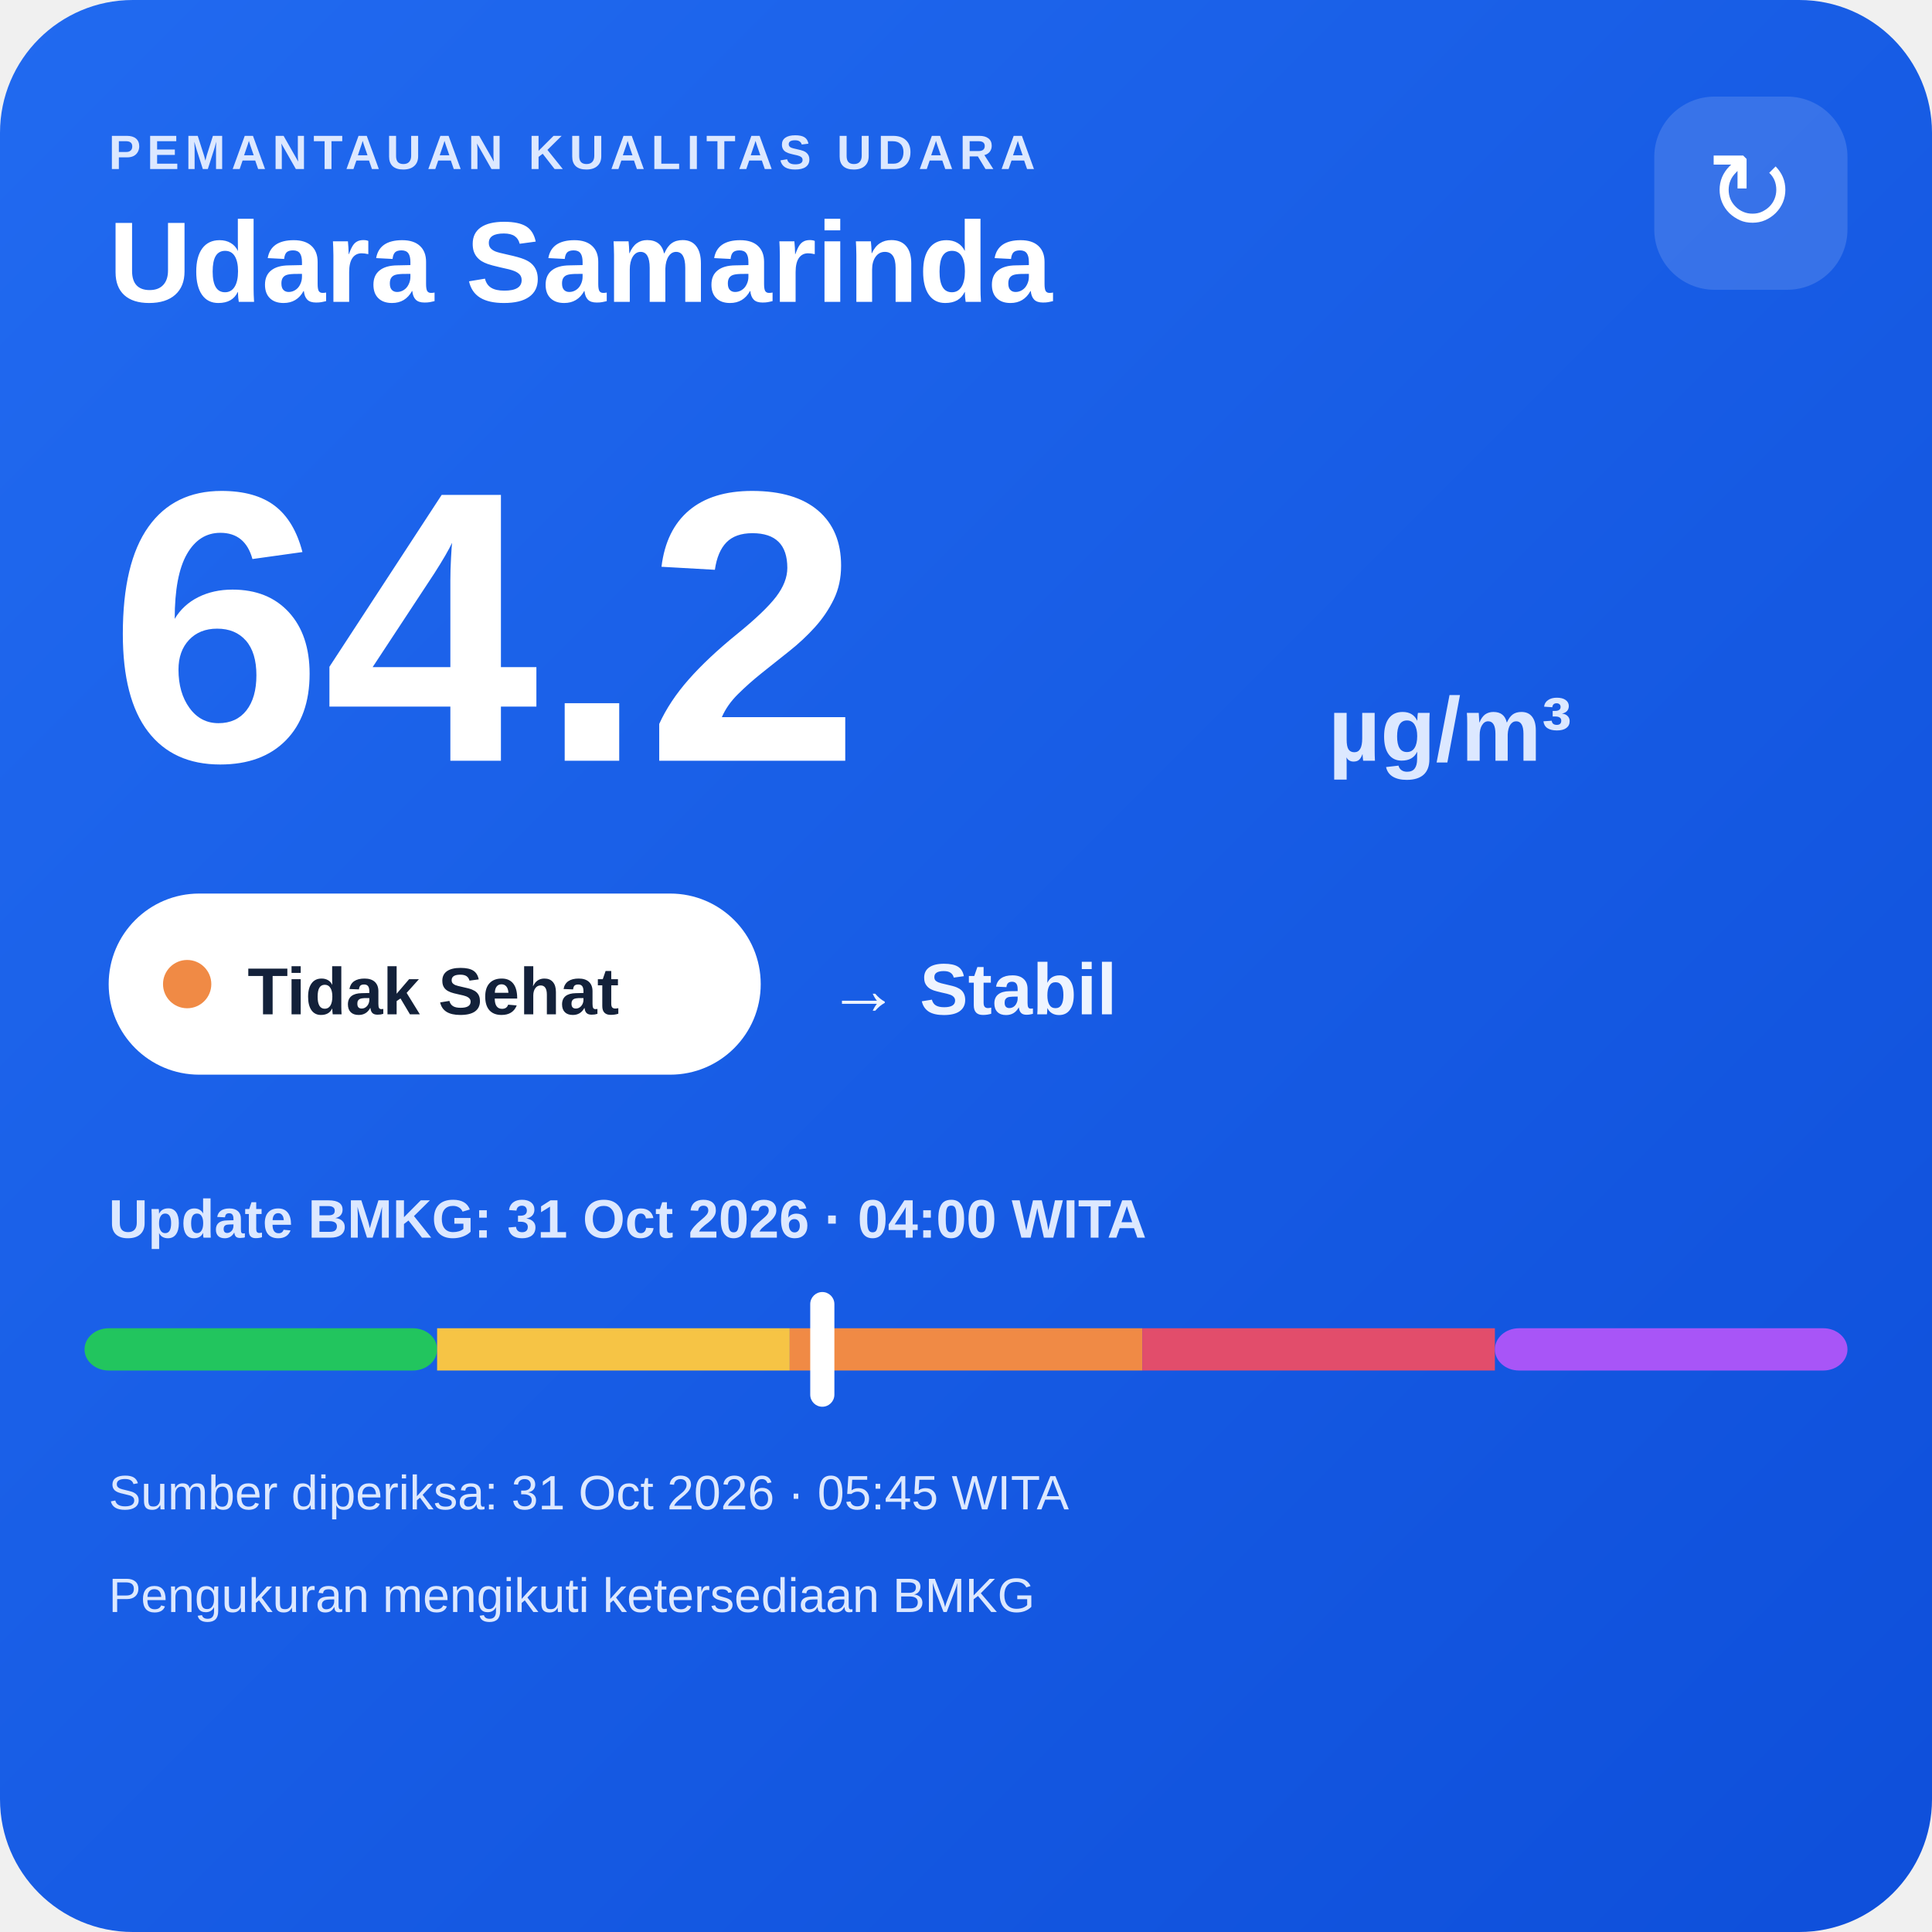
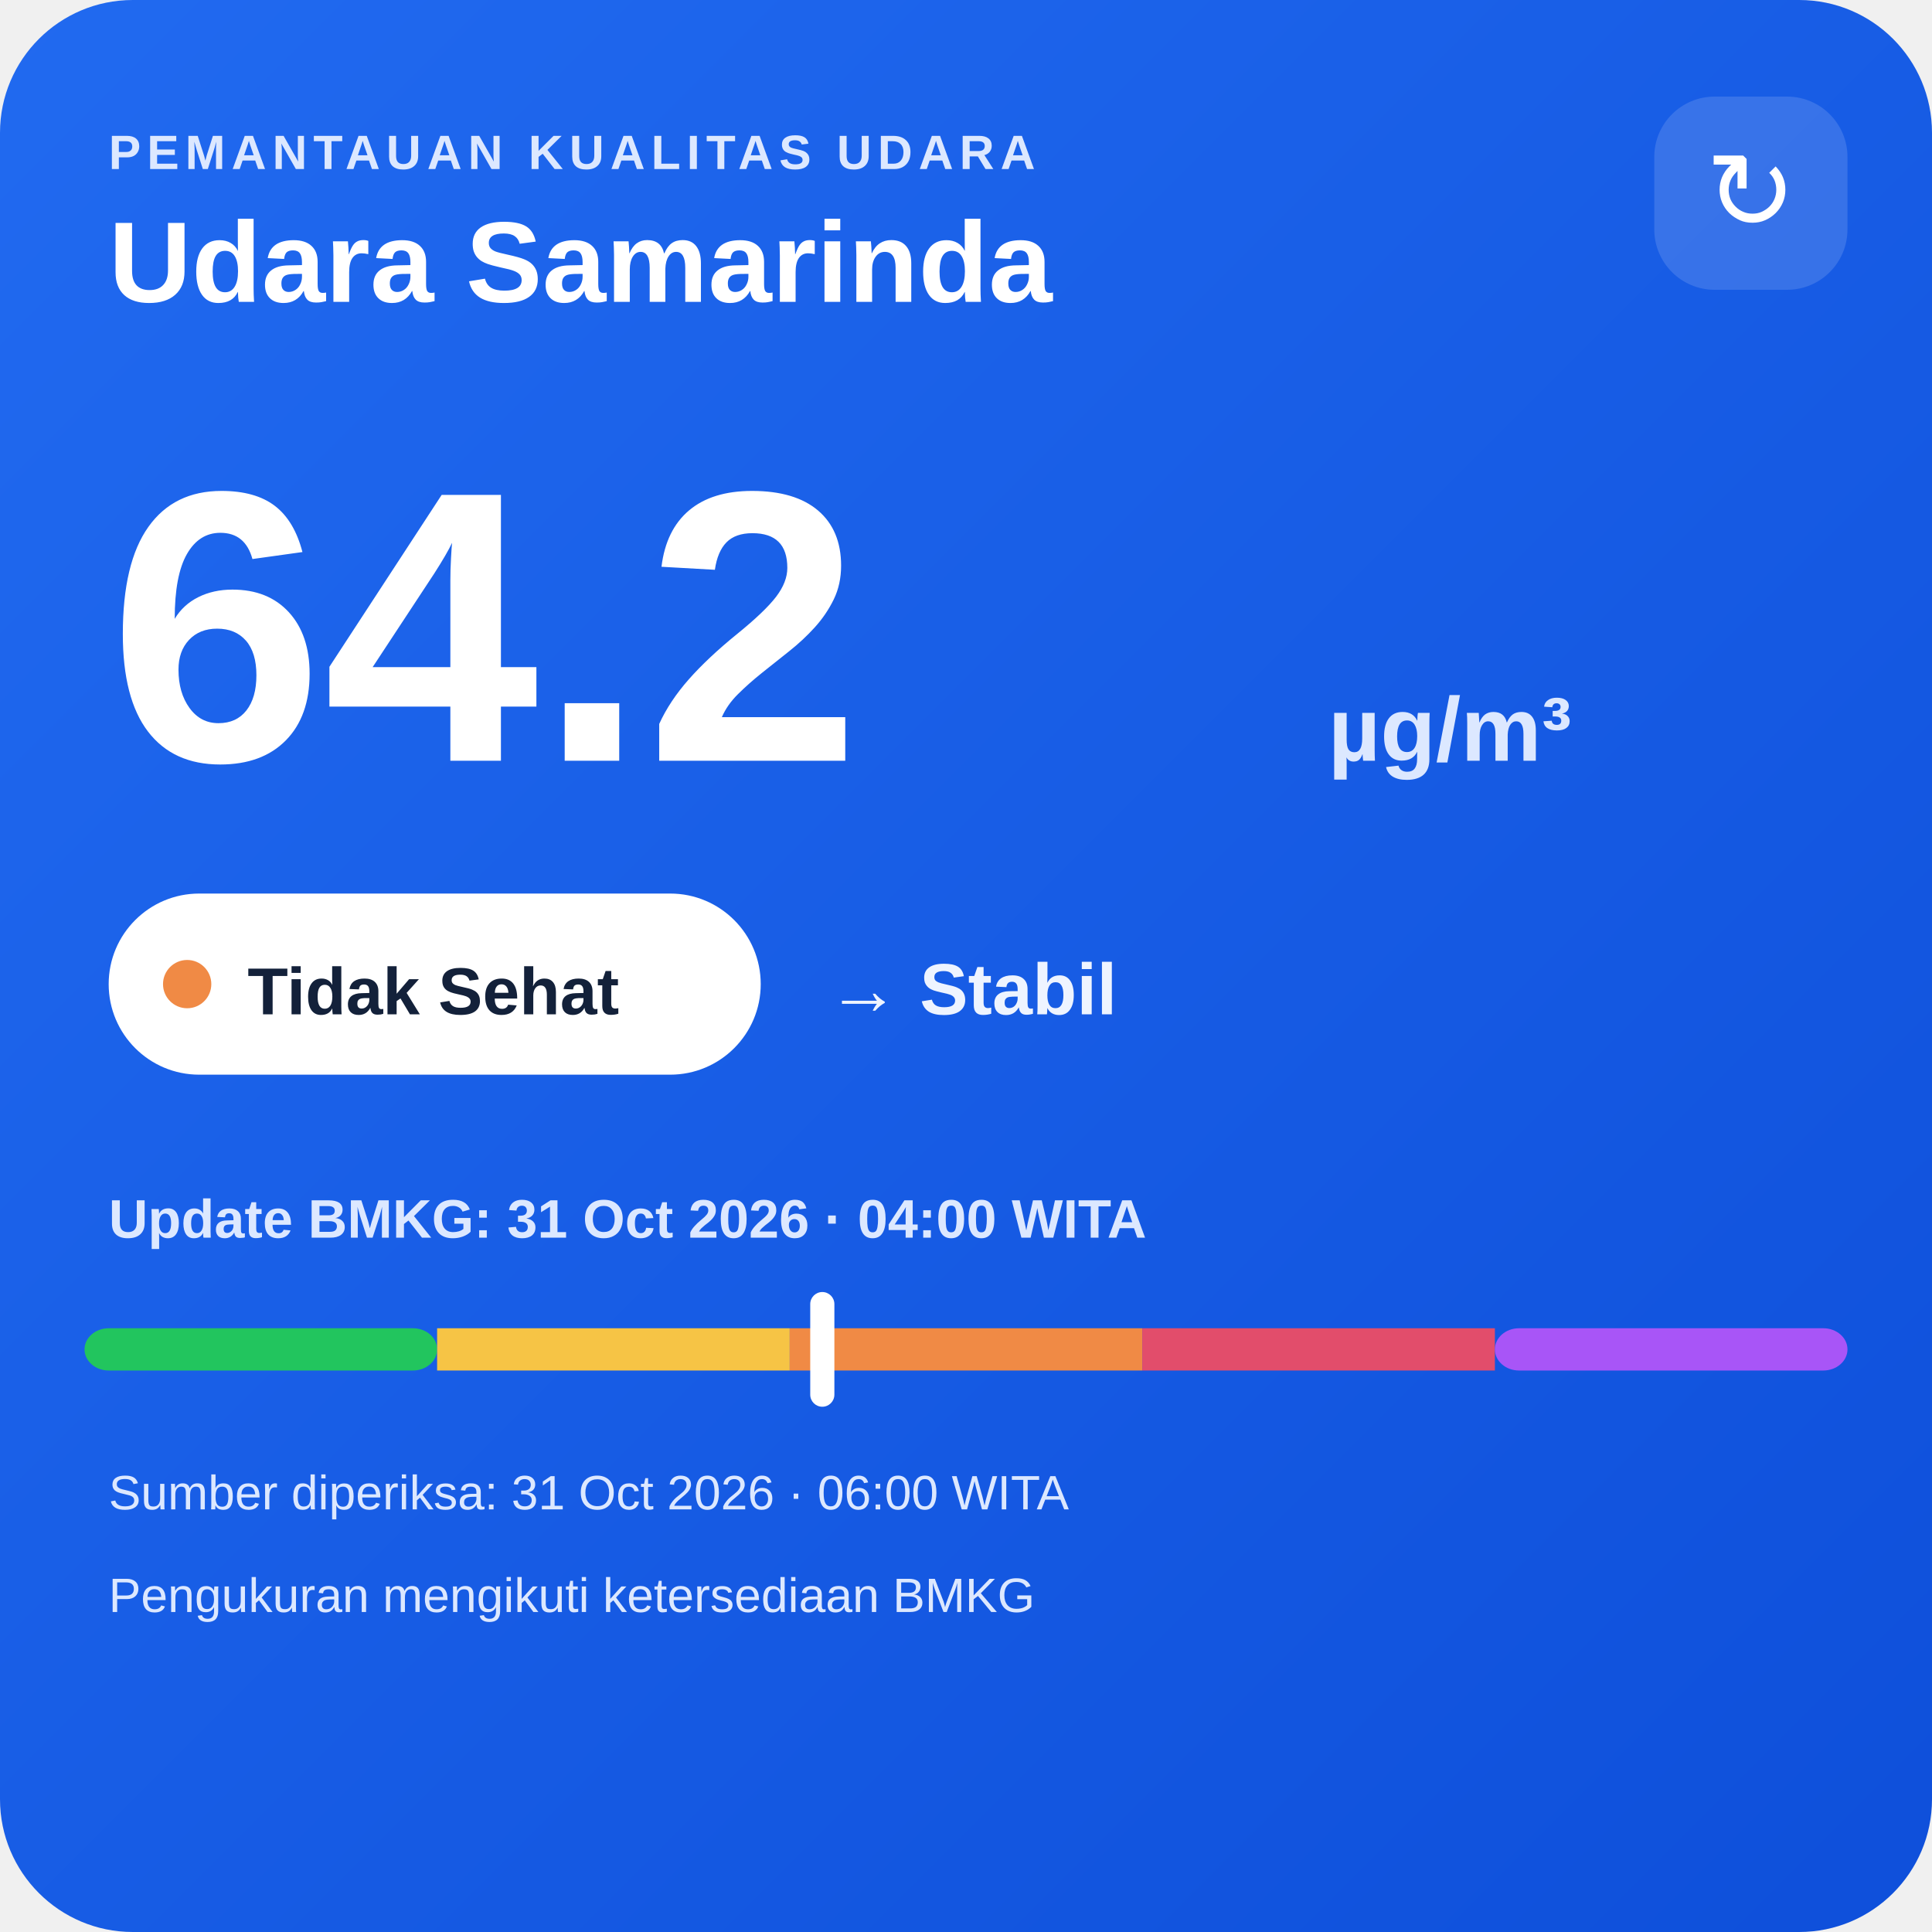
<svg xmlns="http://www.w3.org/2000/svg" width="320" height="320" viewBox="0 0 320 320">
  <defs>
    <linearGradient id="bg" x1="0" y1="0" x2="1" y2="1">
      <stop offset="0" stop-color="#216af0" />
      <stop offset="1" stop-color="#0e4fda" />
    </linearGradient>
  </defs>
  <rect width="320" height="320" rx="22" fill="url(#bg)" />
  <text x="18" y="28" fill="#dce8ff" font-family="Arial,sans-serif" font-size="8" font-weight="700" letter-spacing="1">PEMANTAUAN KUALITAS UDARA</text>
  <text x="18" y="50" fill="#ffffff" font-family="Arial,sans-serif" font-size="19" font-weight="700">Udara Samarinda</text>
  <rect x="274" y="16" width="32" height="32" rx="10" fill="#ffffff" fill-opacity=".14" />
  <text x="290" y="38" text-anchor="middle" fill="#ffffff" font-family="Arial,sans-serif" font-size="18">↻</text>
  <text x="18" y="126" fill="#ffffff" font-family="Arial,sans-serif" font-size="64" font-weight="800">64.2</text>
  <text x="220" y="126" fill="#dce8ff" font-family="Arial,sans-serif" font-size="15" font-weight="700">µg/m³</text>
  <rect x="18" y="148" width="108" height="30" rx="15" fill="#ffffff" />
  <circle cx="31" cy="163" r="4" fill="#f08a45" />
  <text x="41" y="168" fill="#13213a" font-family="Arial,sans-serif" font-size="11" font-weight="700">Tidak Sehat</text>
  <text x="137" y="168" fill="#eef4ff" font-family="Arial,sans-serif" font-size="12" font-weight="700">→ Stabil</text>
  <text x="18" y="205" fill="#dce8ff" font-family="Arial,sans-serif" font-size="9" font-weight="700">Update BMKG: 31 Oct 2026 · 04:00 WITA</text>
  <rect x="14" y="220" width="58.4" height="7" rx="4" fill="#22c55e" />
  <rect x="72.4" y="220" width="58.4" height="7" fill="#f6c445" />
  <rect x="130.8" y="220" width="58.4" height="7" fill="#f08a45" />
  <rect x="189.2" y="220" width="58.4" height="7" fill="#e24d6b" />
  <rect x="247.6" y="220" width="58.4" height="7" rx="4" fill="#a855f7" />
  <rect x="134.2" y="214" width="4" height="19" rx="2" fill="#ffffff" />
-   <text x="18" y="250" fill="#dce8ff" font-family="Arial,sans-serif" font-size="8">Sumber diperiksa: 31 Oct 2026 · 05:45 WITA</text>
+   <text x="18" y="250" fill="#dce8ff" font-family="Arial,sans-serif" font-size="8">Sumber diperiksa: 31 Oct 2026 · 06:00 WITA</text>
  <text x="18" y="267" fill="#dce8ff" font-family="Arial,sans-serif" font-size="8">Pengukuran mengikuti ketersediaan BMKG</text>
</svg>
